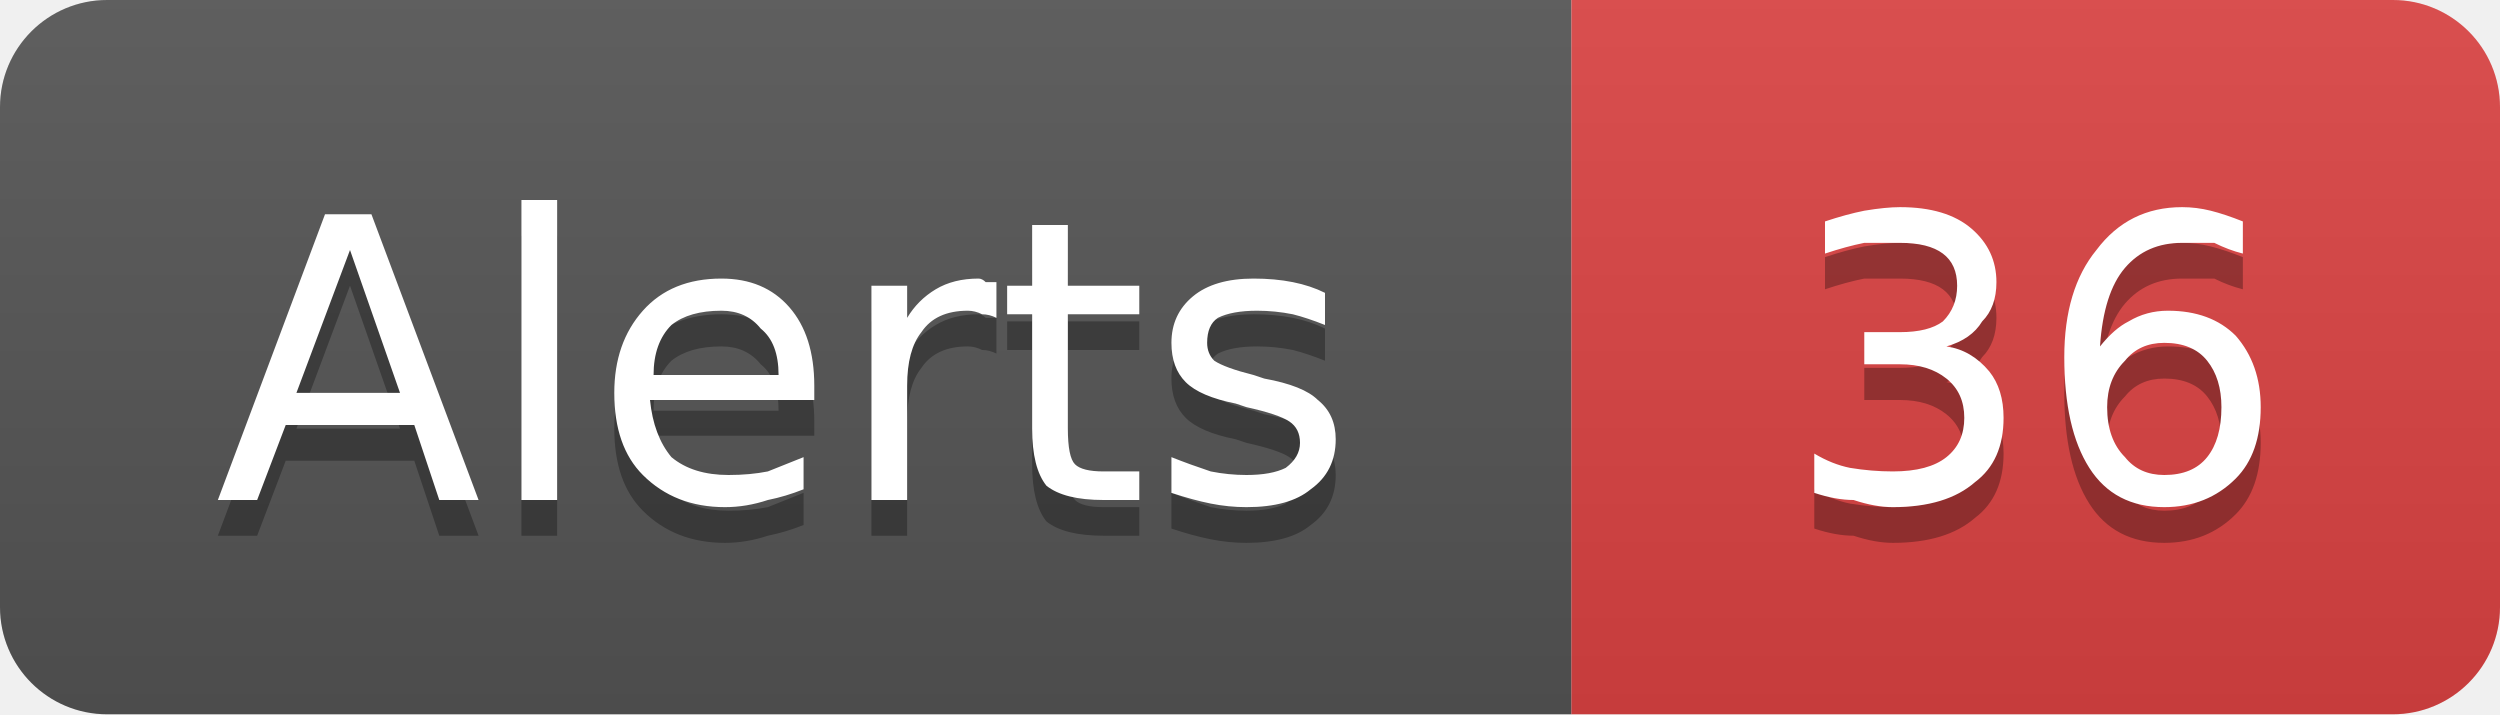
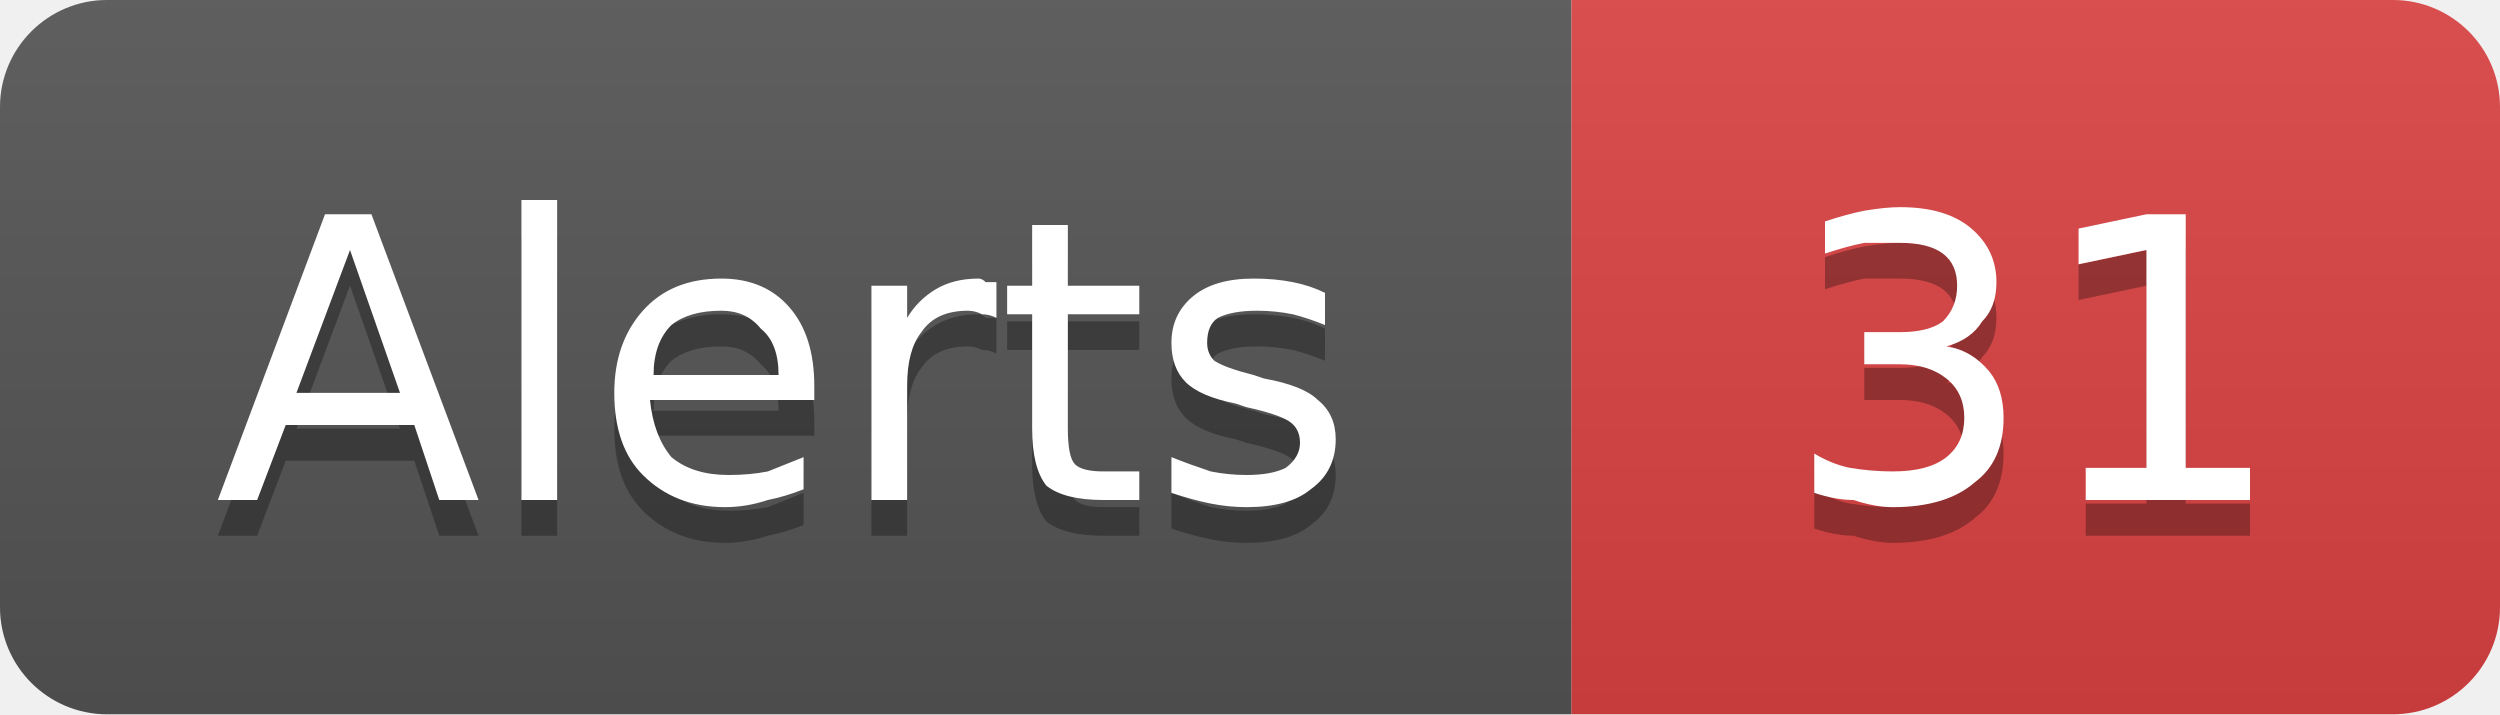
- <svg xmlns="http://www.w3.org/2000/svg" width="70" height="20" viewBox="0 0 70 20" role="img" aria-label="Alerts: 36">
+ <svg xmlns="http://www.w3.org/2000/svg" width="70" height="20" viewBox="0 0 70 20" role="img" aria-label="Alerts: 31">
  <linearGradient id="g-cluster_alert_count" x2="0" y2="100%">
    <stop offset="0" stop-color="#bbb" stop-opacity=".1" />
    <stop offset="1" stop-opacity=".1" />
  </linearGradient>
  <clipPath id="r-cluster_alert_count">
    <rect width="70" height="20" rx="3" fill="#fff" />
  </clipPath>
  <g clip-path="url(#r-cluster_alert_count)">
    <rect width="44" height="20" fill="#555" />
    <rect x="44" width="26" height="20" fill="#dd4343" />
    <rect width="70" height="20" fill="url(#g-cluster_alert_count)" />
    <path transform="translate(0 1)" fill="#010101" fill-opacity=".3" d="M9.8 7.0L8.3 11.0L11.2 11.0L9.8 7.0ZM9.1 6.0L10.4 6.0L13.4 14.0L12.3 14.0L11.6 11.9L8.0 11.9L7.2 14.0L6.1 14.0L9.1 6.0ZM14.6 5.6L15.6 5.6L15.6 14.0L14.6 14.0L14.6 5.6ZM22.8 10.8L22.8 11.2L18.2 11.2Q18.3 12.2 18.8 12.8Q19.4 13.3 20.4 13.3Q21.0 13.3 21.5 13.2Q22.0 13.0 22.5 12.8L22.5 13.7Q22.0 13.9 21.5 14.0Q20.9 14.2 20.3 14.2Q18.9 14.2 18.0 13.3Q17.2 12.5 17.2 11.0Q17.2 9.6 18.0 8.7Q18.8 7.8 20.2 7.8Q21.4 7.8 22.1 8.6Q22.8 9.4 22.8 10.8ZM21.8 10.5Q21.8 9.6 21.3 9.2Q20.9 8.7 20.2 8.7Q19.3 8.7 18.8 9.1Q18.3 9.6 18.3 10.5L21.8 10.5ZM27.9 8.9Q27.7 8.8 27.5 8.8Q27.3 8.7 27.1 8.7Q26.2 8.7 25.8 9.3Q25.4 9.8 25.4 10.8L25.4 14.0L24.4 14.0L24.4 8.0L25.4 8.0L25.4 8.9Q25.7 8.4 26.2 8.1Q26.7 7.8 27.4 7.8Q27.5 7.8 27.6 7.9Q27.7 7.9 27.9 7.9L27.9 8.9ZM29.9 6.3L29.9 8.0L31.9 8.0L31.9 8.8L29.9 8.8L29.9 12.0Q29.9 12.8 30.1 13.0Q30.3 13.2 30.9 13.2L31.9 13.2L31.9 14.0L30.9 14.0Q29.8 14.0 29.3 13.6Q28.9 13.1 28.9 12.0L28.9 8.8L28.2 8.8L28.2 8.0L28.9 8.0L28.9 6.3L29.9 6.3ZM37.1 8.2L37.1 9.1Q36.6 8.9 36.2 8.8Q35.7 8.7 35.2 8.7Q34.5 8.7 34.1 8.9Q33.8 9.1 33.8 9.6Q33.8 9.9 34.0 10.1Q34.3 10.3 35.1 10.5L35.4 10.6Q36.5 10.8 36.9 11.2Q37.4 11.6 37.4 12.3Q37.4 13.2 36.7 13.7Q36.1 14.2 34.9 14.2Q34.4 14.2 33.9 14.1Q33.4 14.0 32.8 13.8L32.8 12.8Q33.3 13.0 33.9 13.2Q34.4 13.3 34.9 13.3Q35.6 13.3 36.0 13.1Q36.4 12.8 36.4 12.4Q36.4 12.0 36.1 11.8Q35.8 11.6 34.9 11.4L34.6 11.3Q33.6 11.1 33.2 10.7Q32.8 10.3 32.8 9.6Q32.8 8.8 33.4 8.3Q34.0 7.8 35.1 7.8Q35.7 7.8 36.2 7.9Q36.7 8.0 37.1 8.2Z" />
    <path fill="#fff" d="M9.8 7.0L8.3 11.0L11.2 11.0L9.8 7.0ZM9.1 6.0L10.4 6.0L13.4 14.0L12.3 14.0L11.6 11.9L8.0 11.9L7.2 14.0L6.1 14.0L9.1 6.0ZM14.6 5.6L15.6 5.6L15.6 14.0L14.6 14.0L14.6 5.6ZM22.8 10.8L22.8 11.2L18.2 11.2Q18.3 12.2 18.8 12.8Q19.4 13.3 20.4 13.3Q21.0 13.3 21.5 13.2Q22.0 13.0 22.5 12.8L22.5 13.7Q22.0 13.9 21.5 14.0Q20.9 14.2 20.3 14.2Q18.9 14.2 18.0 13.3Q17.2 12.5 17.2 11.0Q17.2 9.6 18.0 8.7Q18.8 7.8 20.2 7.8Q21.4 7.8 22.1 8.6Q22.8 9.4 22.8 10.8ZM21.8 10.5Q21.8 9.6 21.3 9.2Q20.9 8.7 20.2 8.7Q19.3 8.7 18.8 9.1Q18.3 9.6 18.3 10.5L21.8 10.5ZM27.9 8.9Q27.7 8.8 27.5 8.8Q27.3 8.7 27.1 8.7Q26.2 8.7 25.8 9.3Q25.4 9.8 25.4 10.8L25.4 14.0L24.4 14.0L24.4 8.0L25.4 8.0L25.4 8.9Q25.7 8.4 26.2 8.1Q26.7 7.8 27.4 7.8Q27.5 7.8 27.6 7.9Q27.7 7.9 27.9 7.9L27.9 8.9ZM29.9 6.3L29.9 8.0L31.9 8.0L31.9 8.8L29.9 8.8L29.9 12.0Q29.9 12.8 30.1 13.0Q30.3 13.2 30.9 13.2L31.9 13.2L31.9 14.0L30.9 14.0Q29.8 14.0 29.3 13.6Q28.9 13.1 28.9 12.0L28.9 8.8L28.2 8.8L28.2 8.0L28.9 8.0L28.9 6.3L29.9 6.3ZM37.1 8.2L37.1 9.1Q36.6 8.9 36.2 8.8Q35.7 8.7 35.2 8.7Q34.5 8.7 34.1 8.9Q33.8 9.1 33.8 9.6Q33.8 9.9 34.0 10.1Q34.3 10.3 35.1 10.5L35.4 10.6Q36.5 10.8 36.9 11.2Q37.4 11.6 37.4 12.3Q37.4 13.2 36.7 13.7Q36.1 14.2 34.9 14.2Q34.4 14.2 33.9 14.1Q33.4 14.0 32.8 13.8L32.8 12.8Q33.3 13.0 33.9 13.2Q34.4 13.3 34.9 13.3Q35.6 13.3 36.0 13.1Q36.4 12.8 36.4 12.4Q36.4 12.0 36.1 11.8Q35.8 11.6 34.9 11.4L34.6 11.3Q33.6 11.1 33.2 10.7Q32.8 10.3 32.8 9.6Q32.8 8.8 33.4 8.3Q34.0 7.8 35.1 7.8Q35.7 7.8 36.2 7.9Q36.7 8.0 37.1 8.2Z" />
-     <path transform="translate(0 1)" fill="#010101" fill-opacity=".3" d="M54.5 9.7Q55.2 9.8 55.7 10.4Q56.1 10.9 56.1 11.7Q56.1 12.9 55.3 13.5Q54.5 14.2 53.0 14.2Q52.5 14.2 51.9 14.0Q51.4 14.0 50.8 13.8L50.8 12.7Q51.3 13.0 51.8 13.1Q52.4 13.2 53.0 13.2Q54.0 13.2 54.5 12.8Q55.0 12.4 55.0 11.7Q55.0 11.0 54.5 10.6Q54.0 10.2 53.2 10.2L52.2 10.2L52.2 9.3L53.2 9.3Q54.0 9.3 54.4 9.0Q54.8 8.6 54.8 8.0Q54.8 7.4 54.4 7.1Q54.0 6.8 53.2 6.8Q52.7 6.8 52.2 6.8Q51.7 6.9 51.1 7.1L51.1 6.2Q51.7 6.0 52.2 5.9Q52.8 5.8 53.2 5.8Q54.5 5.8 55.2 6.4Q55.9 7.0 55.9 7.9Q55.9 8.6 55.5 9.0Q55.2 9.5 54.5 9.7ZM60.6 9.6Q59.9 9.6 59.5 10.1Q59.0 10.6 59.0 11.4Q59.0 12.3 59.5 12.8Q59.9 13.3 60.6 13.3Q61.4 13.3 61.8 12.8Q62.2 12.3 62.2 11.4Q62.2 10.6 61.8 10.1Q61.4 9.6 60.6 9.6ZM62.8 6.2L62.8 7.1Q62.4 7.0 62.0 6.8Q61.5 6.8 61.1 6.8Q60.1 6.8 59.5 7.5Q58.9 8.2 58.8 9.7Q59.2 9.2 59.6 9.0Q60.1 8.7 60.7 8.7Q61.9 8.7 62.6 9.4Q63.3 10.2 63.3 11.4Q63.3 12.7 62.6 13.4Q61.8 14.2 60.6 14.2Q59.2 14.2 58.5 13.1Q57.8 12.0 57.8 10.0Q57.8 8.1 58.7 7.0Q59.6 5.8 61.1 5.8Q61.5 5.8 61.9 5.9Q62.3 6.0 62.8 6.2Z" />
-     <path fill="#fff" d="M54.5 9.7Q55.2 9.8 55.7 10.4Q56.1 10.9 56.1 11.7Q56.1 12.9 55.3 13.5Q54.5 14.2 53.0 14.2Q52.5 14.2 51.9 14.0Q51.4 14.0 50.8 13.8L50.8 12.7Q51.3 13.0 51.8 13.1Q52.4 13.2 53.0 13.2Q54.0 13.2 54.5 12.8Q55.0 12.4 55.0 11.7Q55.0 11.0 54.5 10.6Q54.0 10.2 53.2 10.2L52.2 10.2L52.2 9.3L53.2 9.3Q54.0 9.3 54.4 9.0Q54.8 8.6 54.8 8.0Q54.8 7.4 54.4 7.1Q54.0 6.8 53.2 6.8Q52.7 6.8 52.2 6.8Q51.7 6.9 51.1 7.1L51.1 6.2Q51.7 6.0 52.2 5.9Q52.8 5.8 53.2 5.8Q54.5 5.8 55.2 6.4Q55.9 7.0 55.9 7.9Q55.9 8.6 55.5 9.0Q55.2 9.5 54.5 9.7ZM60.6 9.6Q59.9 9.6 59.5 10.1Q59.0 10.6 59.0 11.4Q59.0 12.3 59.5 12.8Q59.9 13.3 60.6 13.3Q61.4 13.3 61.8 12.8Q62.2 12.3 62.2 11.4Q62.2 10.6 61.8 10.1Q61.4 9.6 60.6 9.6ZM62.8 6.2L62.8 7.1Q62.4 7.0 62.0 6.8Q61.5 6.8 61.1 6.8Q60.1 6.8 59.5 7.5Q58.9 8.2 58.8 9.7Q59.2 9.2 59.6 9.0Q60.1 8.7 60.7 8.7Q61.9 8.7 62.6 9.4Q63.3 10.2 63.3 11.4Q63.3 12.7 62.6 13.4Q61.8 14.2 60.6 14.2Q59.2 14.2 58.5 13.1Q57.8 12.0 57.8 10.0Q57.8 8.1 58.7 7.0Q59.6 5.8 61.1 5.8Q61.5 5.8 61.9 5.9Q62.3 6.0 62.8 6.2Z" />
+     <path transform="translate(0 1)" fill="#010101" fill-opacity=".3" d="M54.5 9.7Q55.2 9.8 55.7 10.4Q56.1 10.9 56.1 11.7Q56.1 12.9 55.3 13.5Q54.5 14.2 53.0 14.2Q52.5 14.2 51.9 14.0Q51.4 14.0 50.8 13.8L50.8 12.7Q51.3 13.0 51.8 13.1Q52.4 13.2 53.0 13.2Q54.0 13.2 54.5 12.8Q55.0 12.4 55.0 11.7Q55.0 11.0 54.5 10.6Q54.0 10.2 53.2 10.2L52.2 10.2L52.2 9.3L53.2 9.3Q54.0 9.3 54.4 9.0Q54.8 8.6 54.8 8.0Q54.8 7.4 54.4 7.1Q54.0 6.8 53.2 6.8Q52.7 6.8 52.2 6.8Q51.7 6.9 51.1 7.1L51.1 6.2Q51.7 6.0 52.2 5.9Q52.8 5.8 53.2 5.8Q54.5 5.8 55.2 6.4Q55.9 7.0 55.9 7.9Q55.9 8.6 55.5 9.0Q55.2 9.5 54.5 9.7ZM58.4 13.1L60.1 13.1L60.1 7.0L58.2 7.4L58.2 6.4L60.1 6.0L61.2 6.0L61.2 13.1L63.0 13.1L63.0 14.0L58.4 14.0L58.4 13.1Z" />
+     <path fill="#fff" d="M54.5 9.7Q55.2 9.8 55.7 10.4Q56.1 10.9 56.1 11.7Q56.1 12.9 55.3 13.5Q54.5 14.2 53.0 14.2Q52.5 14.2 51.9 14.0Q51.4 14.0 50.8 13.8L50.8 12.7Q51.3 13.0 51.8 13.1Q52.4 13.2 53.0 13.2Q54.0 13.2 54.5 12.8Q55.0 12.4 55.0 11.7Q55.0 11.0 54.5 10.6Q54.0 10.2 53.2 10.2L52.2 10.2L52.2 9.3L53.2 9.3Q54.0 9.3 54.4 9.0Q54.8 8.6 54.8 8.0Q54.8 7.4 54.4 7.1Q54.0 6.8 53.2 6.8Q52.7 6.8 52.2 6.8Q51.7 6.9 51.1 7.1L51.1 6.2Q51.7 6.0 52.2 5.9Q52.8 5.8 53.2 5.8Q54.5 5.8 55.2 6.4Q55.9 7.0 55.9 7.9Q55.9 8.6 55.5 9.0Q55.2 9.5 54.5 9.7ZM58.4 13.1L60.1 13.1L60.1 7.0L58.2 7.4L58.2 6.4L60.1 6.0L61.2 6.0L61.2 13.1L63.0 13.1L63.0 14.0L58.4 14.0L58.4 13.1Z" />
  </g>
</svg>
